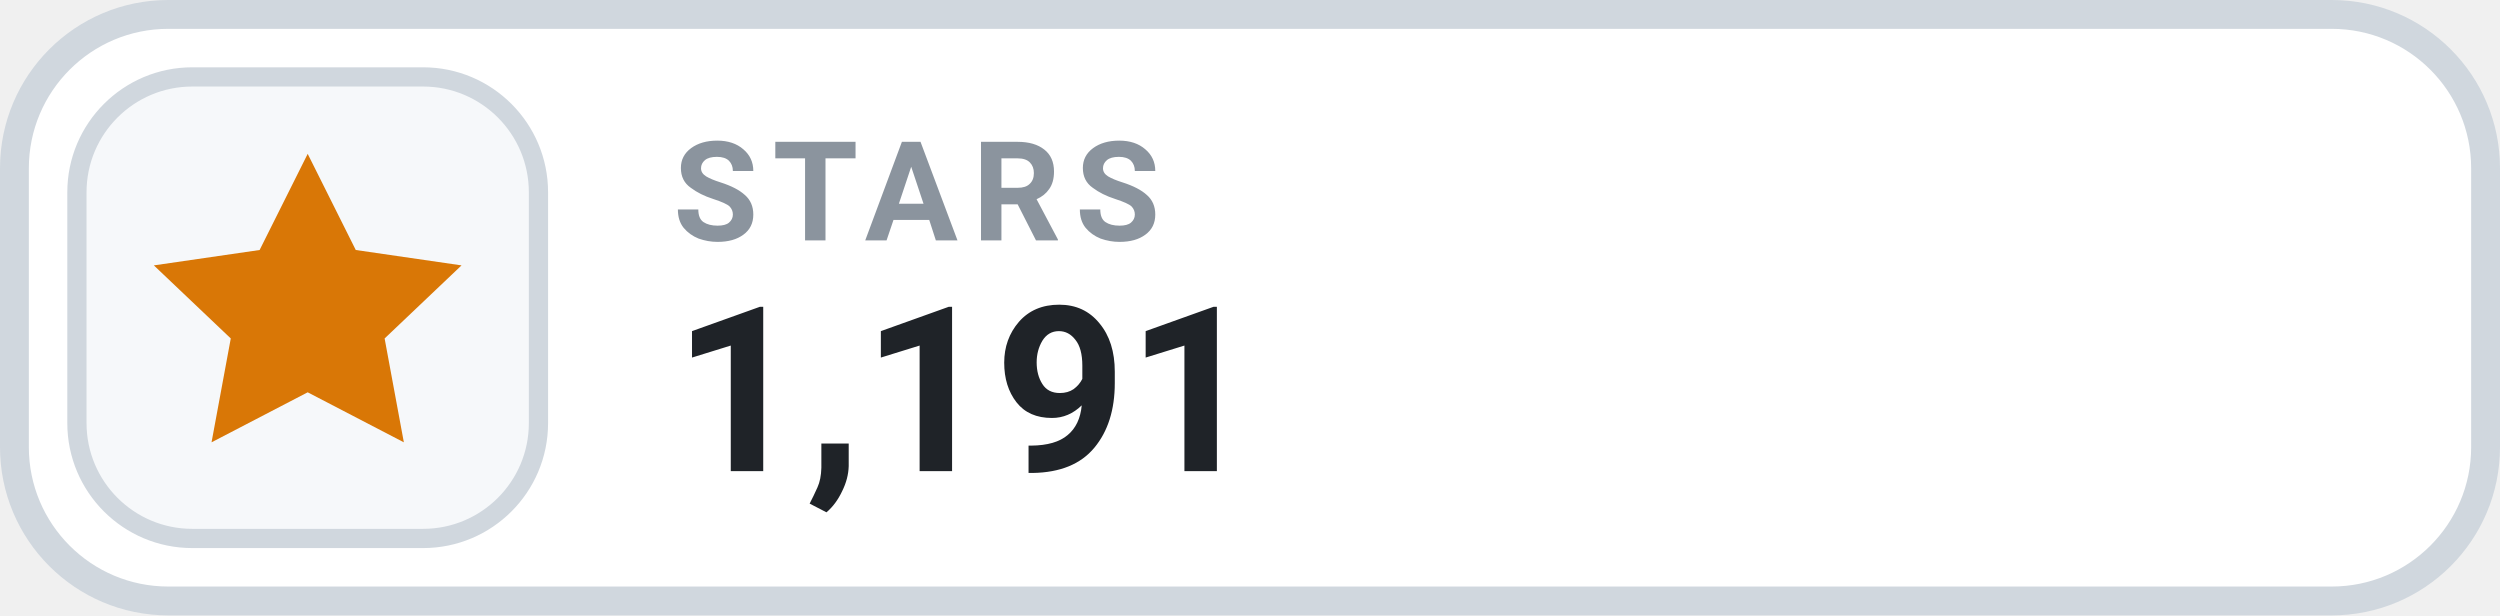
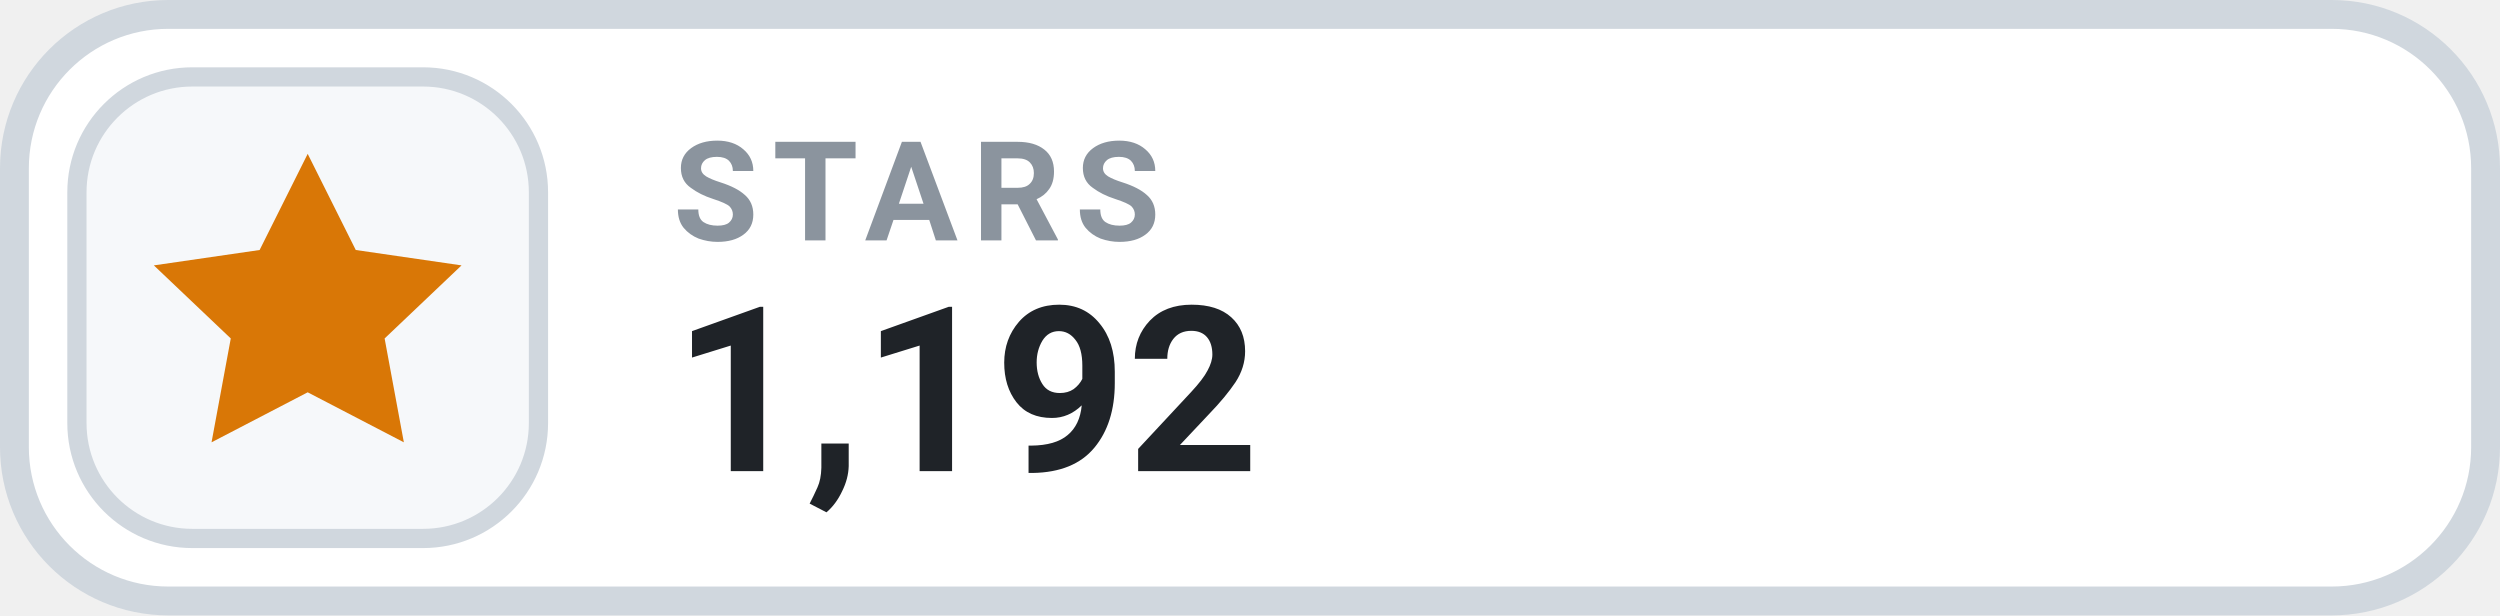
- <svg xmlns="http://www.w3.org/2000/svg" width="130" height="32" viewBox="0 0 130 32" role="img" aria-label="STARS 1,191">
+ <svg xmlns="http://www.w3.org/2000/svg" width="130" height="32" viewBox="0 0 130 32" role="img" aria-label="STARS 1,192">
  <rect x=".75" y=".75" width="128.5" height="30.5" rx="8" fill="#FFFFFF" stroke="#D0D7DE" stroke-width="1.5" />
  <rect x="4" y="4" width="24" height="24" rx="6" fill="#F6F8FA" stroke="#D0D7DE" stroke-width="1" />
  <g transform="translate(16 16)" style="color:#D97706;">
    <path d="M0 -8 l2.5 5 5.5 .8 -4 3.8 1 5.4 -5 -2.6 -5 2.6 1 -5.4 -4 -3.8 5.5 -.8 Z" fill="currentColor" />
  </g>
  <text x="35" y="12.5" fill="#8B949E" font-family="-apple-system,BlinkMacSystemFont,'Segoe UI',Roboto,Helvetica,Arial,sans-serif" font-size="7.2" font-weight="700" letter-spacing=".75">STARS</text>
-   <text x="35" y="24.5" fill="#1F2328" font-family="-apple-system,BlinkMacSystemFont,'Segoe UI',Roboto,Helvetica,Arial,sans-serif" font-size="12" font-weight="700">1,191</text>
+   <text x="35" y="24.5" fill="#1F2328" font-family="-apple-system,BlinkMacSystemFont,'Segoe UI',Roboto,Helvetica,Arial,sans-serif" font-size="12" font-weight="700">1,192</text>
</svg>
